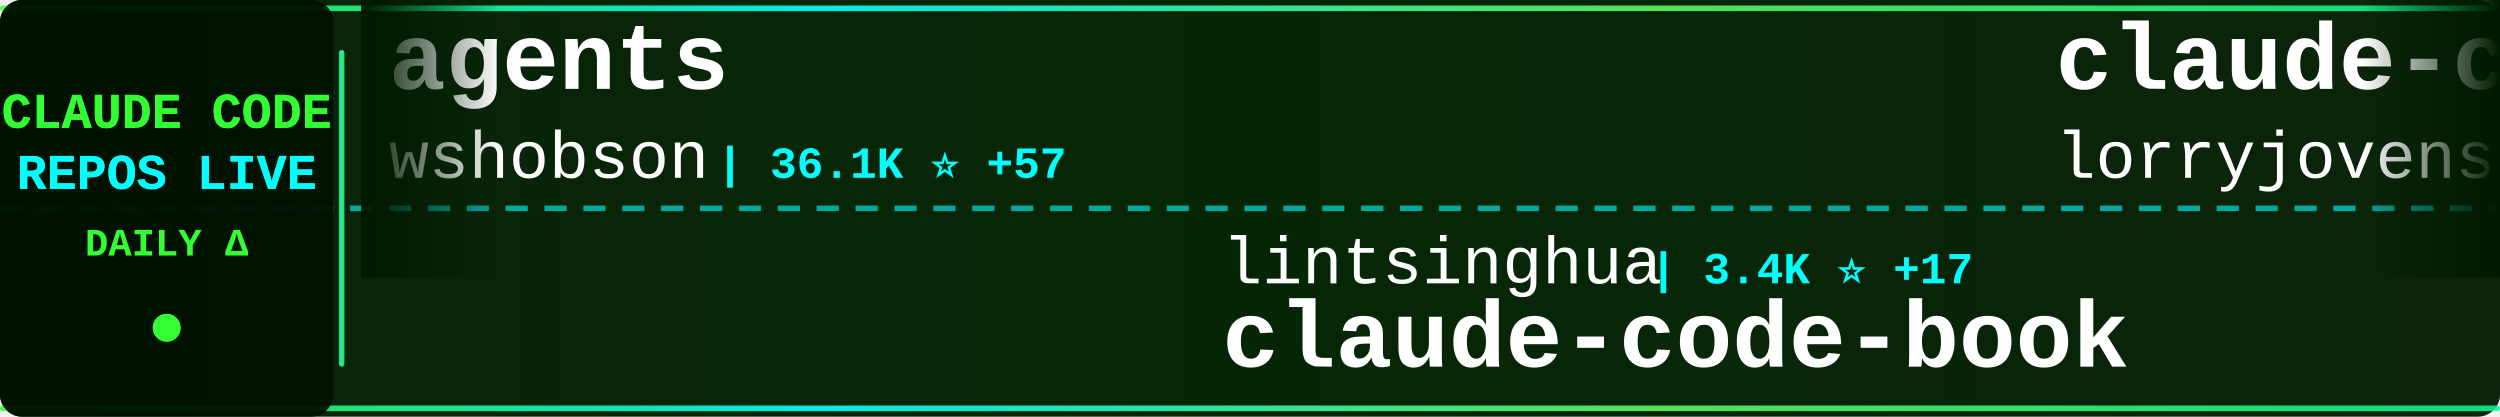
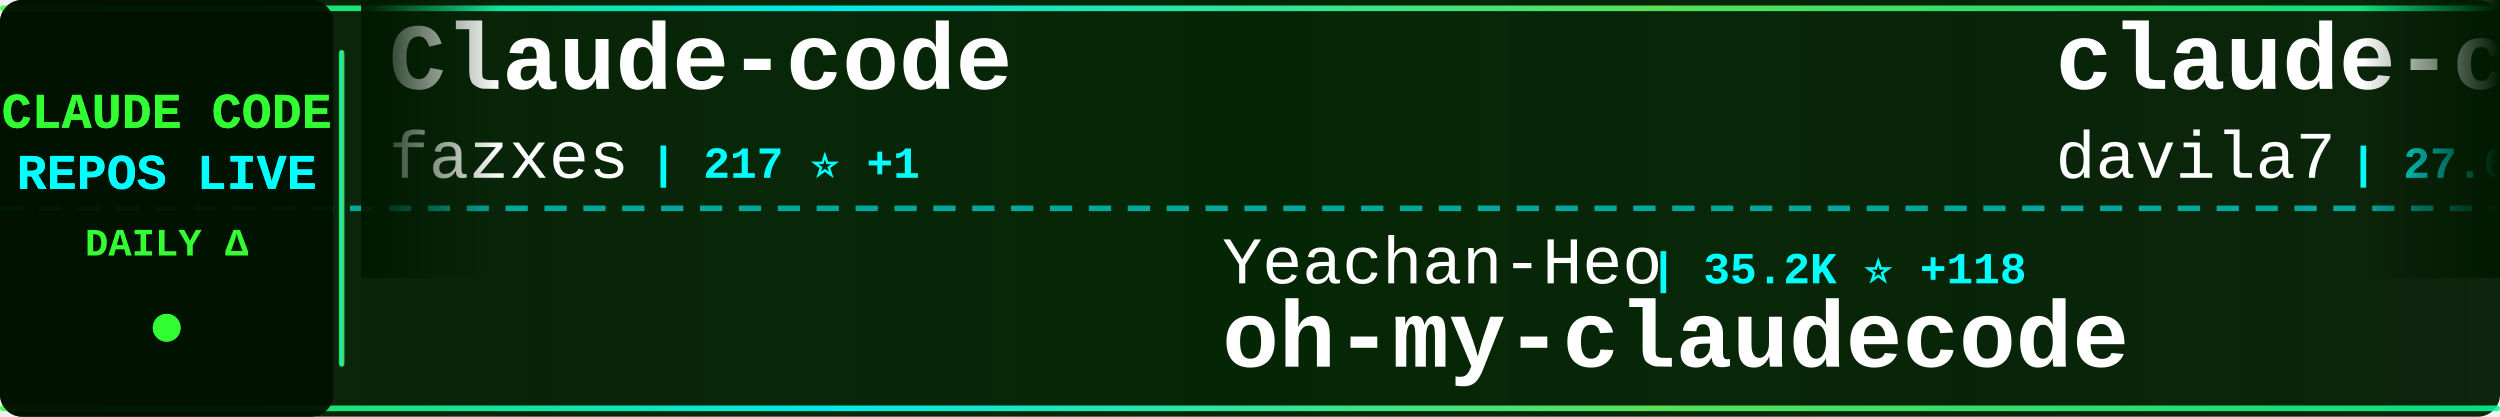
<svg xmlns="http://www.w3.org/2000/svg" width="900" height="150">
  <defs>
    <linearGradient id="tickerBg" x1="0%" y1="0%" x2="100%" y2="0%">
      <stop offset="0%" style="stop-color:#001a00;stop-opacity:0.95" />
      <stop offset="50%" style="stop-color:#002200;stop-opacity:0.98" />
      <stop offset="100%" style="stop-color:#001a00;stop-opacity:0.95" />
    </linearGradient>
    <linearGradient id="borderGrad" x1="0%" y1="0%" x2="100%" y2="0%">
      <stop offset="0%" style="stop-color:#33ff33;stop-opacity:0.85">
        <animate attributeName="stop-opacity" values="0.85;1;0.85" dur="2s" repeatCount="indefinite" />
      </stop>
      <stop offset="33%" style="stop-color:#00ffff;stop-opacity:0.9">
        <animate attributeName="stop-opacity" values="0.9;1;0.9" dur="2.2s" repeatCount="indefinite" />
      </stop>
      <stop offset="66%" style="stop-color:#66ff66;stop-opacity:0.85">
        <animate attributeName="stop-opacity" values="0.85;1;0.85" dur="1.8s" repeatCount="indefinite" />
      </stop>
      <stop offset="100%" style="stop-color:#00ff99;stop-opacity:0.85">
        <animate attributeName="stop-opacity" values="0.85;1;0.85" dur="2s" repeatCount="indefinite" />
      </stop>
    </linearGradient>
    <filter id="textGlow">
      <feGaussianBlur stdDeviation="0.1" result="coloredBlur" />
      <feMerge>
        <feMergeNode in="coloredBlur" />
        <feMergeNode in="SourceGraphic" />
      </feMerge>
    </filter>
    <filter id="metricGlow">
      <feGaussianBlur stdDeviation="0.2" result="coloredBlur" />
      <feMerge>
        <feMergeNode in="coloredBlur" />
        <feMergeNode in="SourceGraphic" />
      </feMerge>
    </filter>
    <linearGradient id="leftFade" x1="0%" y1="0%" x2="100%" y2="0%">
      <stop offset="0%" style="stop-color:#001a00;stop-opacity:1" />
      <stop offset="100%" style="stop-color:#001a00;stop-opacity:0" />
    </linearGradient>
    <linearGradient id="rightFade" x1="0%" y1="0%" x2="100%" y2="0%">
      <stop offset="0%" style="stop-color:#001a00;stop-opacity:0" />
      <stop offset="100%" style="stop-color:#001a00;stop-opacity:1" />
    </linearGradient>
  </defs>
  <rect width="900" height="150" fill="url(#tickerBg)" rx="8" />
  <rect x="0" y="2" width="900" height="2" fill="url(#borderGrad)" rx="1" />
  <rect x="0" y="146" width="900" height="2" fill="url(#borderGrad)" rx="1" />
  <line x1="0" y1="75" x2="900" y2="75" stroke="#00ffff" stroke-width="2" stroke-dasharray="8 6" opacity="0.6" />
  <rect x="0" y="0" width="120" height="150" fill="#001100" opacity="0.95" rx="8" />
  <text x="60" y="46" font-family="'Courier New', monospace" font-size="18" font-weight="bold" fill="#33ff33" text-anchor="middle" filter="url(#textGlow)">
    CLAUDE CODE
  </text>
  <text x="60" y="68" font-family="'Courier New', monospace" font-size="18" font-weight="bold" fill="#00ffff" text-anchor="middle" filter="url(#textGlow)">
    REPOS LIVE
  </text>
  <text x="60" y="92" font-family="'Courier New', monospace" font-size="14" font-weight="bold" fill="#33ff33" text-anchor="middle">
    DAILY Δ
  </text>
  <circle cx="60" cy="118" r="5" fill="#33ff33" filter="url(#metricGlow)">
    <animate attributeName="r" values="4;6;4" dur="1.5s" repeatCount="indefinite" />
    <animate attributeName="opacity" values="0.6;1;0.6" dur="1.5s" repeatCount="indefinite" />
  </circle>
  <rect x="122" y="18" width="2" height="114" fill="url(#borderGrad)" rx="1" />
  <clipPath id="tickerClip">
    <rect x="130" y="0" width="770" height="150" />
  </clipPath>
  <g clip-path="url(#tickerClip)">
    <g id="tickerItems">
      <animateTransform attributeName="transform" attributeType="XML" type="translate" from="0 0" to="-3000 0" dur="54s" repeatCount="indefinite" />
      <g transform="translate(0, 0)">
-         <text x="140" y="32" font-family="'Courier New', monospace" font-size="34" font-weight="bold" fill="#ffffff">agents</text>
-         <text x="140" y="64" font-family="'Courier New', monospace" font-size="24" font-weight="normal" fill="#ffffff" opacity="1.0">wshobson</text>
-         <text x="258" y="64" font-family="'Courier New', monospace" font-size="16" font-weight="bold" fill="#00ffff"> | 36.1K ⭐ +57</text>
+         <text x="140" y="32" font-family="'Courier New', monospace" font-size="34" font-weight="bold" fill="#ffffff">Claude-code</text>
+         <text x="140" y="64" font-family="'Courier New', monospace" font-size="24" font-weight="normal" fill="#ffffff" opacity="1.0">fazxes</text>
+         <text x="234" y="64" font-family="'Courier New', monospace" font-size="16" font-weight="bold" fill="#00ffff"> | 217 ⭐ +1</text>
      </g>
      <g transform="translate(300, 0)">
-         <text x="140" y="102" font-family="'Courier New', monospace" font-size="24" font-weight="normal" fill="#ffffff" opacity="1.0">lintsinghua</text>
-         <text x="294" y="102" font-family="'Courier New', monospace" font-size="16" font-weight="bold" fill="#00ffff"> | 3.4K ⭐ +17</text>
-         <text x="140" y="132" font-family="'Courier New', monospace" font-size="34" font-weight="bold" fill="#ffffff">claude-code-book</text>
+         <text x="140" y="102" font-family="'Courier New', monospace" font-size="24" font-weight="normal" fill="#ffffff" opacity="1.0">Yeachan-Heo</text>
+         <text x="294" y="102" font-family="'Courier New', monospace" font-size="16" font-weight="bold" fill="#00ffff"> | 35.2K ⭐ +118</text>
+         <text x="140" y="132" font-family="'Courier New', monospace" font-size="34" font-weight="bold" fill="#ffffff">oh-my-claudecode</text>
      </g>
      <g transform="translate(600, 0)">
-         <text x="140" y="32" font-family="'Courier New', monospace" font-size="34" font-weight="bold" fill="#ffffff">claude-code-rust</text>
-         <text x="140" y="64" font-family="'Courier New', monospace" font-size="24" font-weight="normal" fill="#ffffff" opacity="1.0">lorryjovens-hub</text>
-         <text x="342" y="64" font-family="'Courier New', monospace" font-size="16" font-weight="bold" fill="#00ffff"> | 1.6K ⭐ +4</text>
+         <text x="140" y="32" font-family="'Courier New', monospace" font-size="34" font-weight="bold" fill="#ffffff">claude-code-templates</text>
+         <text x="140" y="64" font-family="'Courier New', monospace" font-size="24" font-weight="normal" fill="#ffffff" opacity="1.0">davila7</text>
+         <text x="246" y="64" font-family="'Courier New', monospace" font-size="16" font-weight="bold" fill="#00ffff"> | 27.6K ⭐ +30</text>
      </g>
      <g transform="translate(900, 0)">
-         <text x="140" y="102" font-family="'Courier New', monospace" font-size="24" font-weight="normal" fill="#ffffff" opacity="1.0">pedrohcgs</text>
-         <text x="270" y="102" font-family="'Courier New', monospace" font-size="16" font-weight="bold" fill="#00ffff"> | 1.2K ⭐ +7</text>
-         <text x="140" y="132" font-family="'Courier New', monospace" font-size="34" font-weight="bold" fill="#ffffff">claude-code-my-workflow</text>
+         <text x="140" y="102" font-family="'Courier New', monospace" font-size="24" font-weight="normal" fill="#ffffff" opacity="1.0">rohitg00</text>
+         <text x="258" y="102" font-family="'Courier New', monospace" font-size="16" font-weight="bold" fill="#00ffff"> | 1.9K ⭐ +14</text>
+         <text x="140" y="132" font-family="'Courier New', monospace" font-size="34" font-weight="bold" fill="#ffffff">awesome-claude-code-tool...</text>
      </g>
      <g transform="translate(1200, 0)">
-         <text x="140" y="32" font-family="'Courier New', monospace" font-size="34" font-weight="bold" fill="#ffffff">claude-code-source-code-...</text>
-         <text x="140" y="64" font-family="'Courier New', monospace" font-size="24" font-weight="normal" fill="#ffffff" opacity="1.0">ghuntley</text>
-         <text x="258" y="64" font-family="'Courier New', monospace" font-size="16" font-weight="bold" fill="#00ffff"> | 980 ⭐ +2</text>
+         <text x="140" y="32" font-family="'Courier New', monospace" font-size="34" font-weight="bold" fill="#ffffff">claude-code-analysis</text>
+         <text x="140" y="64" font-family="'Courier New', monospace" font-size="24" font-weight="normal" fill="#ffffff" opacity="1.0">liuup</text>
+         <text x="222" y="64" font-family="'Courier New', monospace" font-size="16" font-weight="bold" fill="#00ffff"> | 2.8K ⭐ +19</text>
      </g>
      <g transform="translate(1500, 0)">
-         <text x="140" y="102" font-family="'Courier New', monospace" font-size="24" font-weight="normal" fill="#ffffff" opacity="1.0">anthropics</text>
-         <text x="282" y="102" font-family="'Courier New', monospace" font-size="16" font-weight="bold" fill="#00ffff"> | 848 ⭐ +1</text>
-         <text x="140" y="132" font-family="'Courier New', monospace" font-size="34" font-weight="bold" fill="#ffffff">claude-code-base-action</text>
+         <text x="140" y="102" font-family="'Courier New', monospace" font-size="24" font-weight="normal" fill="#ffffff" opacity="1.0">oboard</text>
+         <text x="234" y="102" font-family="'Courier New', monospace" font-size="16" font-weight="bold" fill="#00ffff"> | 3.2K ⭐ +4</text>
+         <text x="140" y="132" font-family="'Courier New', monospace" font-size="34" font-weight="bold" fill="#ffffff">claude-code-rev</text>
      </g>
      <g transform="translate(1800, 0)">
-         <text x="140" y="32" font-family="'Courier New', monospace" font-size="34" font-weight="bold" fill="#ffffff">claude-code-cli</text>
-         <text x="140" y="64" font-family="'Courier New', monospace" font-size="24" font-weight="normal" fill="#ffffff" opacity="1.0">huangserva</text>
-         <text x="282" y="64" font-family="'Courier New', monospace" font-size="16" font-weight="bold" fill="#00ffff"> | 589 ⭐ +1</text>
+         <text x="140" y="32" font-family="'Courier New', monospace" font-size="34" font-weight="bold" fill="#ffffff">claude-code-pm-course</text>
+         <text x="140" y="64" font-family="'Courier New', monospace" font-size="24" font-weight="normal" fill="#ffffff" opacity="1.0">carlvellotti</text>
+         <text x="306" y="64" font-family="'Courier New', monospace" font-size="16" font-weight="bold" fill="#00ffff"> | 2.1K ⭐ +3</text>
      </g>
      <g transform="translate(2100, 0)">
-         <text x="140" y="102" font-family="'Courier New', monospace" font-size="24" font-weight="normal" fill="#ffffff" opacity="1.0">liuup</text>
-         <text x="222" y="102" font-family="'Courier New', monospace" font-size="16" font-weight="bold" fill="#00ffff"> | 2.8K ⭐ +16</text>
-         <text x="140" y="132" font-family="'Courier New', monospace" font-size="34" font-weight="bold" fill="#ffffff">claude-code-analysis</text>
+         <text x="140" y="102" font-family="'Courier New', monospace" font-size="24" font-weight="normal" fill="#ffffff" opacity="1.0">wshobson</text>
+         <text x="258" y="102" font-family="'Courier New', monospace" font-size="16" font-weight="bold" fill="#00ffff"> | 36.1K ⭐ +62</text>
+         <text x="140" y="132" font-family="'Courier New', monospace" font-size="34" font-weight="bold" fill="#ffffff">agents</text>
      </g>
      <g transform="translate(2400, 0)">
-         <text x="140" y="32" font-family="'Courier New', monospace" font-size="34" font-weight="bold" fill="#ffffff">claude-code-showcase</text>
-         <text x="140" y="64" font-family="'Courier New', monospace" font-size="24" font-weight="normal" fill="#ffffff" opacity="1.0">ChrisWiles</text>
-         <text x="282" y="64" font-family="'Courier New', monospace" font-size="16" font-weight="bold" fill="#00ffff"> | 5.9K ⭐ +6</text>
+         <text x="140" y="32" font-family="'Courier New', monospace" font-size="34" font-weight="bold" fill="#ffffff">claude-plugins-official</text>
+         <text x="140" y="64" font-family="'Courier New', monospace" font-size="24" font-weight="normal" fill="#ffffff" opacity="1.0">anthropics</text>
+         <text x="282" y="64" font-family="'Courier New', monospace" font-size="16" font-weight="bold" fill="#00ffff"> | 28.4K ⭐ +176</text>
      </g>
      <g transform="translate(2700, 0)">
-         <text x="140" y="102" font-family="'Courier New', monospace" font-size="24" font-weight="normal" fill="#ffffff" opacity="1.0">multica-ai</text>
-         <text x="282" y="102" font-family="'Courier New', monospace" font-size="16" font-weight="bold" fill="#00ffff"> | 159.8K ⭐ +1.8K</text>
-         <text x="140" y="132" font-family="'Courier New', monospace" font-size="34" font-weight="bold" fill="#ffffff">andrej-karpathy-skills</text>
+         <text x="140" y="102" font-family="'Courier New', monospace" font-size="24" font-weight="normal" fill="#ffffff" opacity="1.0">nanocoai</text>
+         <text x="258" y="102" font-family="'Courier New', monospace" font-size="16" font-weight="bold" fill="#00ffff"> | 29.5K ⭐ +37</text>
+         <text x="140" y="132" font-family="'Courier New', monospace" font-size="34" font-weight="bold" fill="#ffffff">nanoclaw</text>
      </g>
      <g transform="translate(3000, 0)">
-         <text x="140" y="32" font-family="'Courier New', monospace" font-size="34" font-weight="bold" fill="#ffffff">agents</text>
-         <text x="140" y="64" font-family="'Courier New', monospace" font-size="24" font-weight="normal" fill="#ffffff" opacity="1.0">wshobson</text>
-         <text x="258" y="64" font-family="'Courier New', monospace" font-size="16" font-weight="bold" fill="#00ffff"> | 36.1K ⭐ +57</text>
+         <text x="140" y="32" font-family="'Courier New', monospace" font-size="34" font-weight="bold" fill="#ffffff">Claude-code</text>
+         <text x="140" y="64" font-family="'Courier New', monospace" font-size="24" font-weight="normal" fill="#ffffff" opacity="1.0">fazxes</text>
+         <text x="234" y="64" font-family="'Courier New', monospace" font-size="16" font-weight="bold" fill="#00ffff"> | 217 ⭐ +1</text>
      </g>
      <g transform="translate(3300, 0)">
-         <text x="140" y="102" font-family="'Courier New', monospace" font-size="24" font-weight="normal" fill="#ffffff" opacity="1.0">lintsinghua</text>
-         <text x="294" y="102" font-family="'Courier New', monospace" font-size="16" font-weight="bold" fill="#00ffff"> | 3.4K ⭐ +17</text>
-         <text x="140" y="132" font-family="'Courier New', monospace" font-size="34" font-weight="bold" fill="#ffffff">claude-code-book</text>
+         <text x="140" y="102" font-family="'Courier New', monospace" font-size="24" font-weight="normal" fill="#ffffff" opacity="1.0">Yeachan-Heo</text>
+         <text x="294" y="102" font-family="'Courier New', monospace" font-size="16" font-weight="bold" fill="#00ffff"> | 35.2K ⭐ +118</text>
+         <text x="140" y="132" font-family="'Courier New', monospace" font-size="34" font-weight="bold" fill="#ffffff">oh-my-claudecode</text>
      </g>
      <g transform="translate(3600, 0)">
-         <text x="140" y="32" font-family="'Courier New', monospace" font-size="34" font-weight="bold" fill="#ffffff">claude-code-rust</text>
-         <text x="140" y="64" font-family="'Courier New', monospace" font-size="24" font-weight="normal" fill="#ffffff" opacity="1.0">lorryjovens-hub</text>
-         <text x="342" y="64" font-family="'Courier New', monospace" font-size="16" font-weight="bold" fill="#00ffff"> | 1.6K ⭐ +4</text>
+         <text x="140" y="32" font-family="'Courier New', monospace" font-size="34" font-weight="bold" fill="#ffffff">claude-code-templates</text>
+         <text x="140" y="64" font-family="'Courier New', monospace" font-size="24" font-weight="normal" fill="#ffffff" opacity="1.0">davila7</text>
+         <text x="246" y="64" font-family="'Courier New', monospace" font-size="16" font-weight="bold" fill="#00ffff"> | 27.6K ⭐ +30</text>
      </g>
      <g transform="translate(3900, 0)">
-         <text x="140" y="102" font-family="'Courier New', monospace" font-size="24" font-weight="normal" fill="#ffffff" opacity="1.0">pedrohcgs</text>
-         <text x="270" y="102" font-family="'Courier New', monospace" font-size="16" font-weight="bold" fill="#00ffff"> | 1.2K ⭐ +7</text>
-         <text x="140" y="132" font-family="'Courier New', monospace" font-size="34" font-weight="bold" fill="#ffffff">claude-code-my-workflow</text>
+         <text x="140" y="102" font-family="'Courier New', monospace" font-size="24" font-weight="normal" fill="#ffffff" opacity="1.0">rohitg00</text>
+         <text x="258" y="102" font-family="'Courier New', monospace" font-size="16" font-weight="bold" fill="#00ffff"> | 1.9K ⭐ +14</text>
+         <text x="140" y="132" font-family="'Courier New', monospace" font-size="34" font-weight="bold" fill="#ffffff">awesome-claude-code-tool...</text>
      </g>
    </g>
  </g>
  <rect x="130" y="0" width="50" height="100" fill="url(#leftFade)" />
  <rect x="850" y="0" width="50" height="100" fill="url(#rightFade)" />
</svg>
